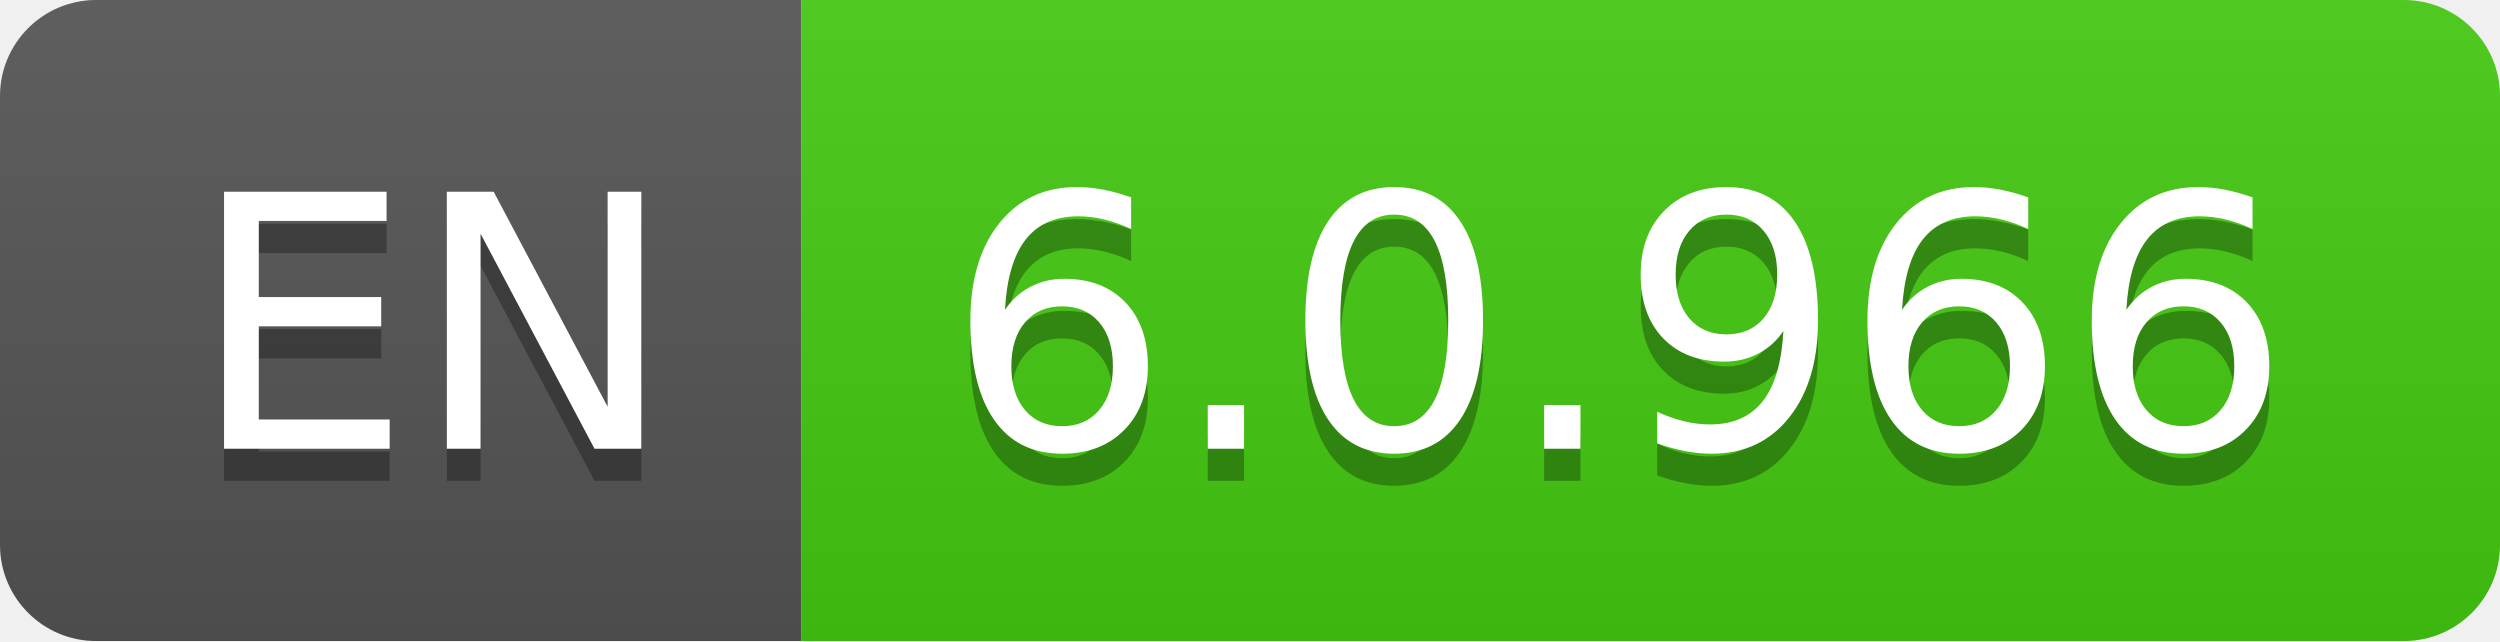
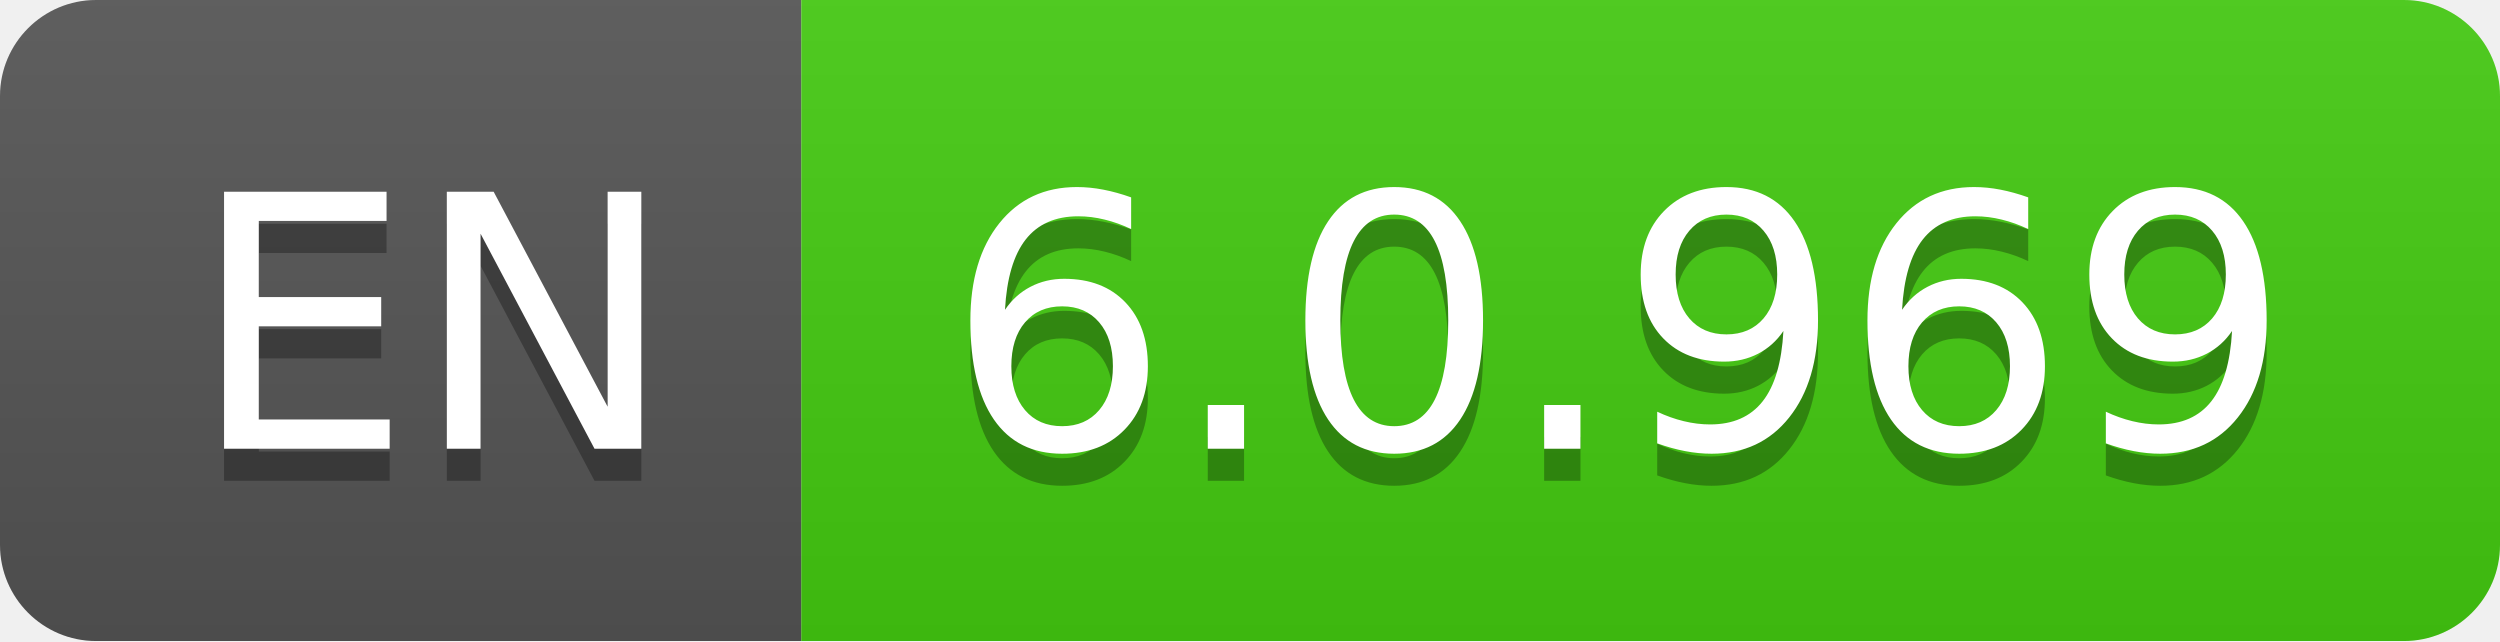
- <svg xmlns="http://www.w3.org/2000/svg" width="78" height="20" role="img" aria-label="EN: 6.0.966">
+ <svg xmlns="http://www.w3.org/2000/svg" width="78" height="20" role="img" aria-label="EN: 6.0.969">
  <linearGradient id="s" x2="0" y2="100%">
    <stop offset="0" stop-color="#bbb" stop-opacity=".1" />
    <stop offset="1" stop-opacity=".1" />
  </linearGradient>
  <clipPath id="r">
    <rect width="78" height="20" rx="3" fill="#fff" />
  </clipPath>
  <g clip-path="url(#r)">
    <rect width="25" height="20" fill="#555" />
    <rect x="25" width="53" height="20" fill="#4c1" />
    <rect width="78" height="20" fill="url(#s)" />
  </g>
  <g fill="#fff" text-anchor="middle" font-family="Verdana,Geneva,DejaVu Sans,sans-serif" text-rendering="geometricPrecision" font-size="110">
    <text aria-hidden="true" x="135" y="150" fill="#010101" fill-opacity=".3" transform="scale(.1)" textLength="150">EN</text>
    <text x="135" y="140" transform="scale(.1)" fill="#fff" textLength="150">EN</text>
-     <text aria-hidden="true" x="505" y="150" fill="#010101" fill-opacity=".3" transform="scale(.1)" textLength="430">6.0.966</text>
-     <text x="505" y="140" transform="scale(.1)" fill="#fff" textLength="430">6.0.966</text>
+     <text aria-hidden="true" x="505" y="150" fill="#010101" fill-opacity=".3" transform="scale(.1)" textLength="430">6.0.969</text>
+     <text x="505" y="140" transform="scale(.1)" fill="#fff" textLength="430">6.0.969</text>
  </g>
</svg>
